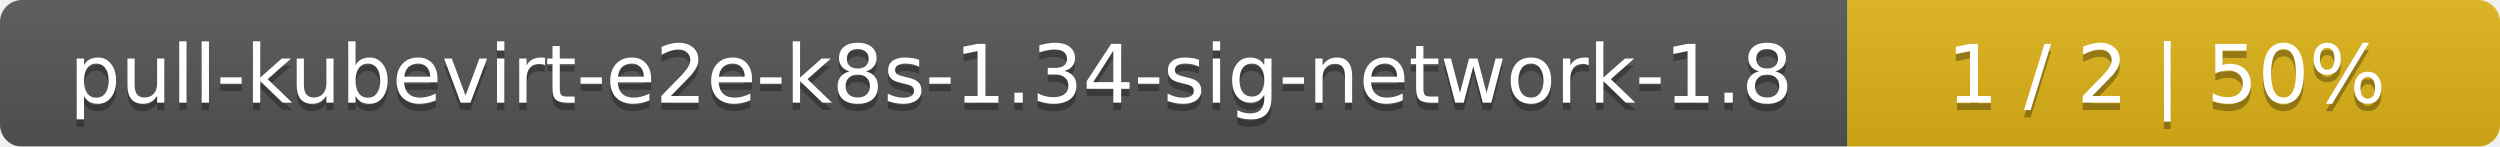
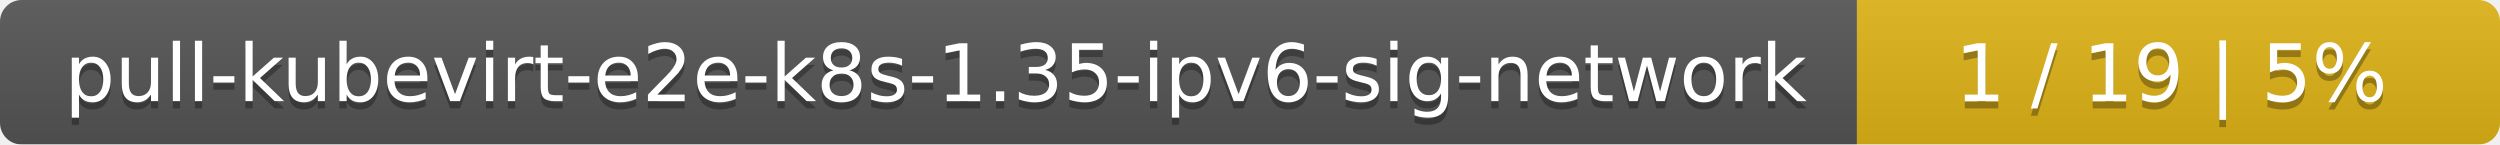
- <svg xmlns="http://www.w3.org/2000/svg" width="341" height="20">
+ <svg xmlns="http://www.w3.org/2000/svg" width="346" height="20">
  <linearGradient id="smooth" x2="0" y2="100%">
    <stop offset="0" stop-color="#bbb" stop-opacity=".1" />
    <stop offset="1" stop-opacity=".1" />
  </linearGradient>
  <mask id="round">
-     <rect width="341" height="20" rx="3" fill="#fff" />
+     <rect width="346" height="20" rx="3" fill="#fff" />
  </mask>
  <g mask="url(#round)">
-     <rect width="252" height="20" fill="#555" />
-     <rect x="252" width="89" height="20" fill="#dfb317" />
-     <rect width="341" height="20" fill="url(#smooth)" />
+     <rect width="257" height="20" fill="#555" />
+     <rect x="257" width="89" height="20" fill="#dfb317" />
+     <rect width="346" height="20" fill="url(#smooth)" />
  </g>
  <g fill="#fff" text-anchor="middle" font-family="DejaVu Sans,Verdana,Geneva,sans-serif" font-size="11">
-     <text x="127" y="15" fill="#010101" fill-opacity=".3">pull-kubevirt-e2e-k8s-1.34-sig-network-1.8</text>
-     <text x="127" y="14">pull-kubevirt-e2e-k8s-1.34-sig-network-1.8</text>
-     <text x="295.5" y="15" fill="#010101" fill-opacity=".3">1 / 2    |    50%</text>
-     <text x="295.5" y="14">1 / 2    |    50%</text>
+     <text x="129.5" y="15" fill="#010101" fill-opacity=".3">pull-kubevirt-e2e-k8s-1.35-ipv6-sig-network</text>
+     <text x="129.5" y="14">pull-kubevirt-e2e-k8s-1.35-ipv6-sig-network</text>
+     <text x="300.5" y="15" fill="#010101" fill-opacity=".3">1 / 19    |    5%</text>
+     <text x="300.5" y="14">1 / 19    |    5%</text>
  </g>
</svg>
